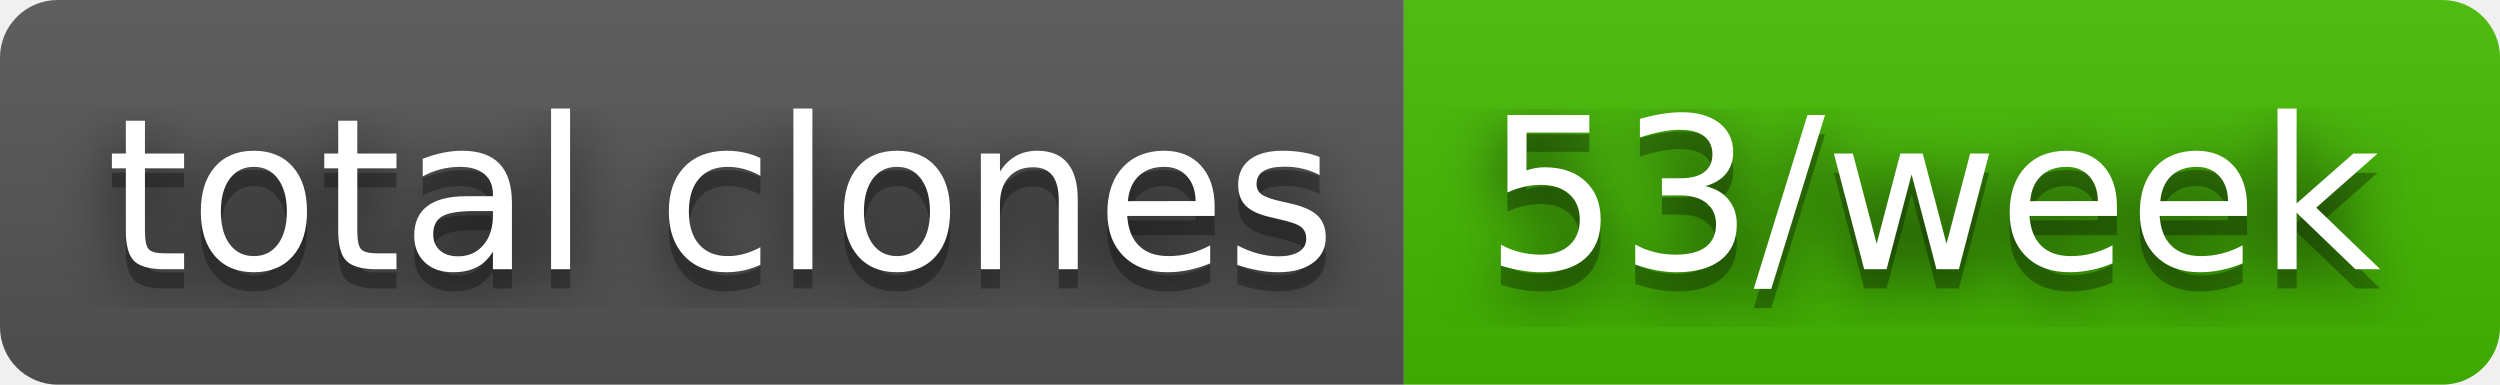
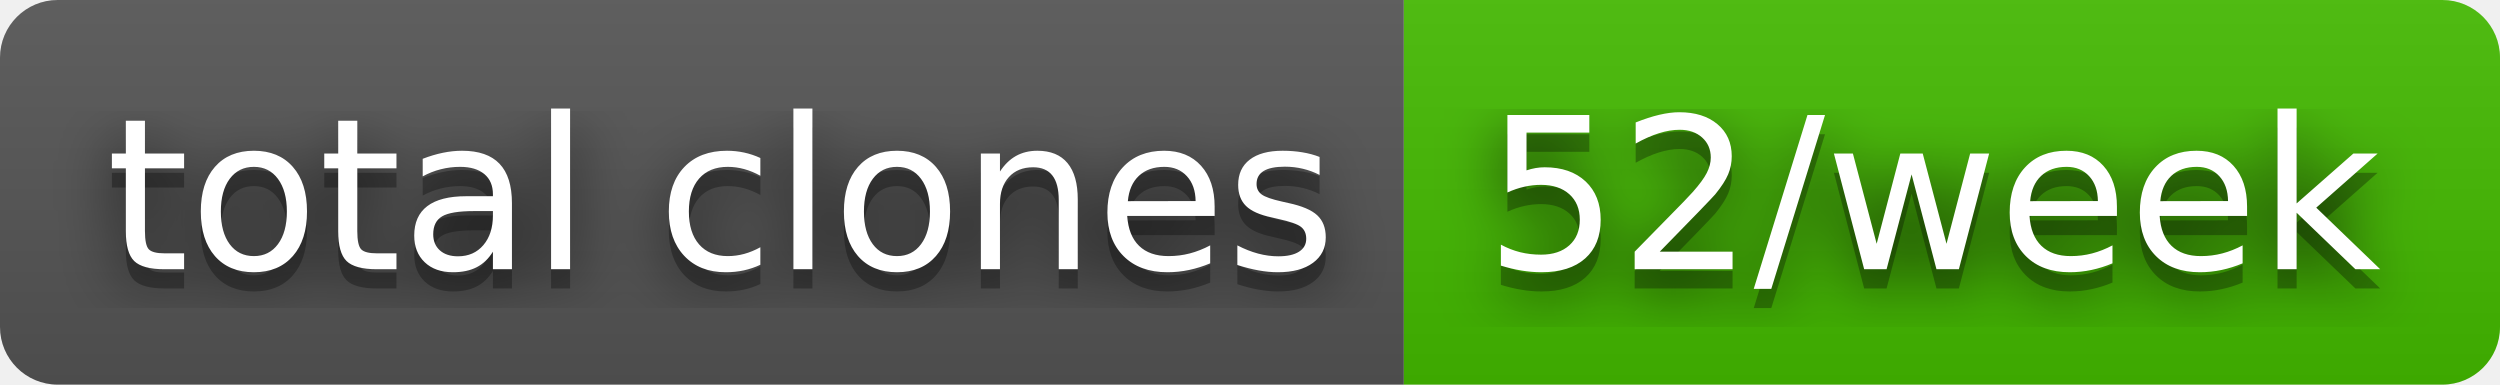
- <svg xmlns="http://www.w3.org/2000/svg" width="130" height="20" role="img" aria-label="total clones: 53/week">
+ <svg xmlns="http://www.w3.org/2000/svg" width="130" height="20" role="img" aria-label="total clones: 52/week">
  <filter id="blur">
    <feGaussianBlur stdDeviation="16" />
  </filter>
  <linearGradient id="s" x2="0" y2="100%">
    <stop offset="0" stop-color="#bbb" stop-opacity=".1" />
    <stop offset="1" stop-opacity=".1" />
  </linearGradient>
  <clipPath id="r">
    <rect width="130" height="20" rx="3" />
  </clipPath>
  <g clip-path="url(#r)">
    <rect width="73" height="20" fill="#555" />
    <rect x="73" width="57" height="20" fill="#4b0" />
    <rect width="130" height="20" fill="url(#s)" />
  </g>
  <g fill="#fff" text-anchor="middle" font-family="Verdana,Geneva,DejaVu Sans,sans-serif" text-rendering="geometricPrecision" font-size="110">
    <g transform="scale(.1)">
      <g aria-hidden="true" fill="#010101">
        <text x="375" y="150" fill-opacity=".8" filter="url(#blur)" textLength="630">total clones</text>
        <text x="375" y="150" fill-opacity=".3" textLength="630">total clones</text>
      </g>
      <text x="375" y="140" textLength="630">total clones</text>
    </g>
    <g transform="scale(.1)">
      <g aria-hidden="true" fill="#010101">
-         <text x="1005" y="150" fill-opacity=".8" filter="url(#blur)" textLength="470">53/week</text>
-         <text x="1005" y="150" fill-opacity=".3" textLength="470">53/week</text>
+         <text x="1005" y="150" fill-opacity=".8" filter="url(#blur)" textLength="470">52/week</text>
+         <text x="1005" y="150" fill-opacity=".3" textLength="470">52/week</text>
      </g>
-       <text x="1005" y="140" textLength="470">53/week</text>
+       <text x="1005" y="140" textLength="470">52/week</text>
    </g>
  </g>
</svg>
